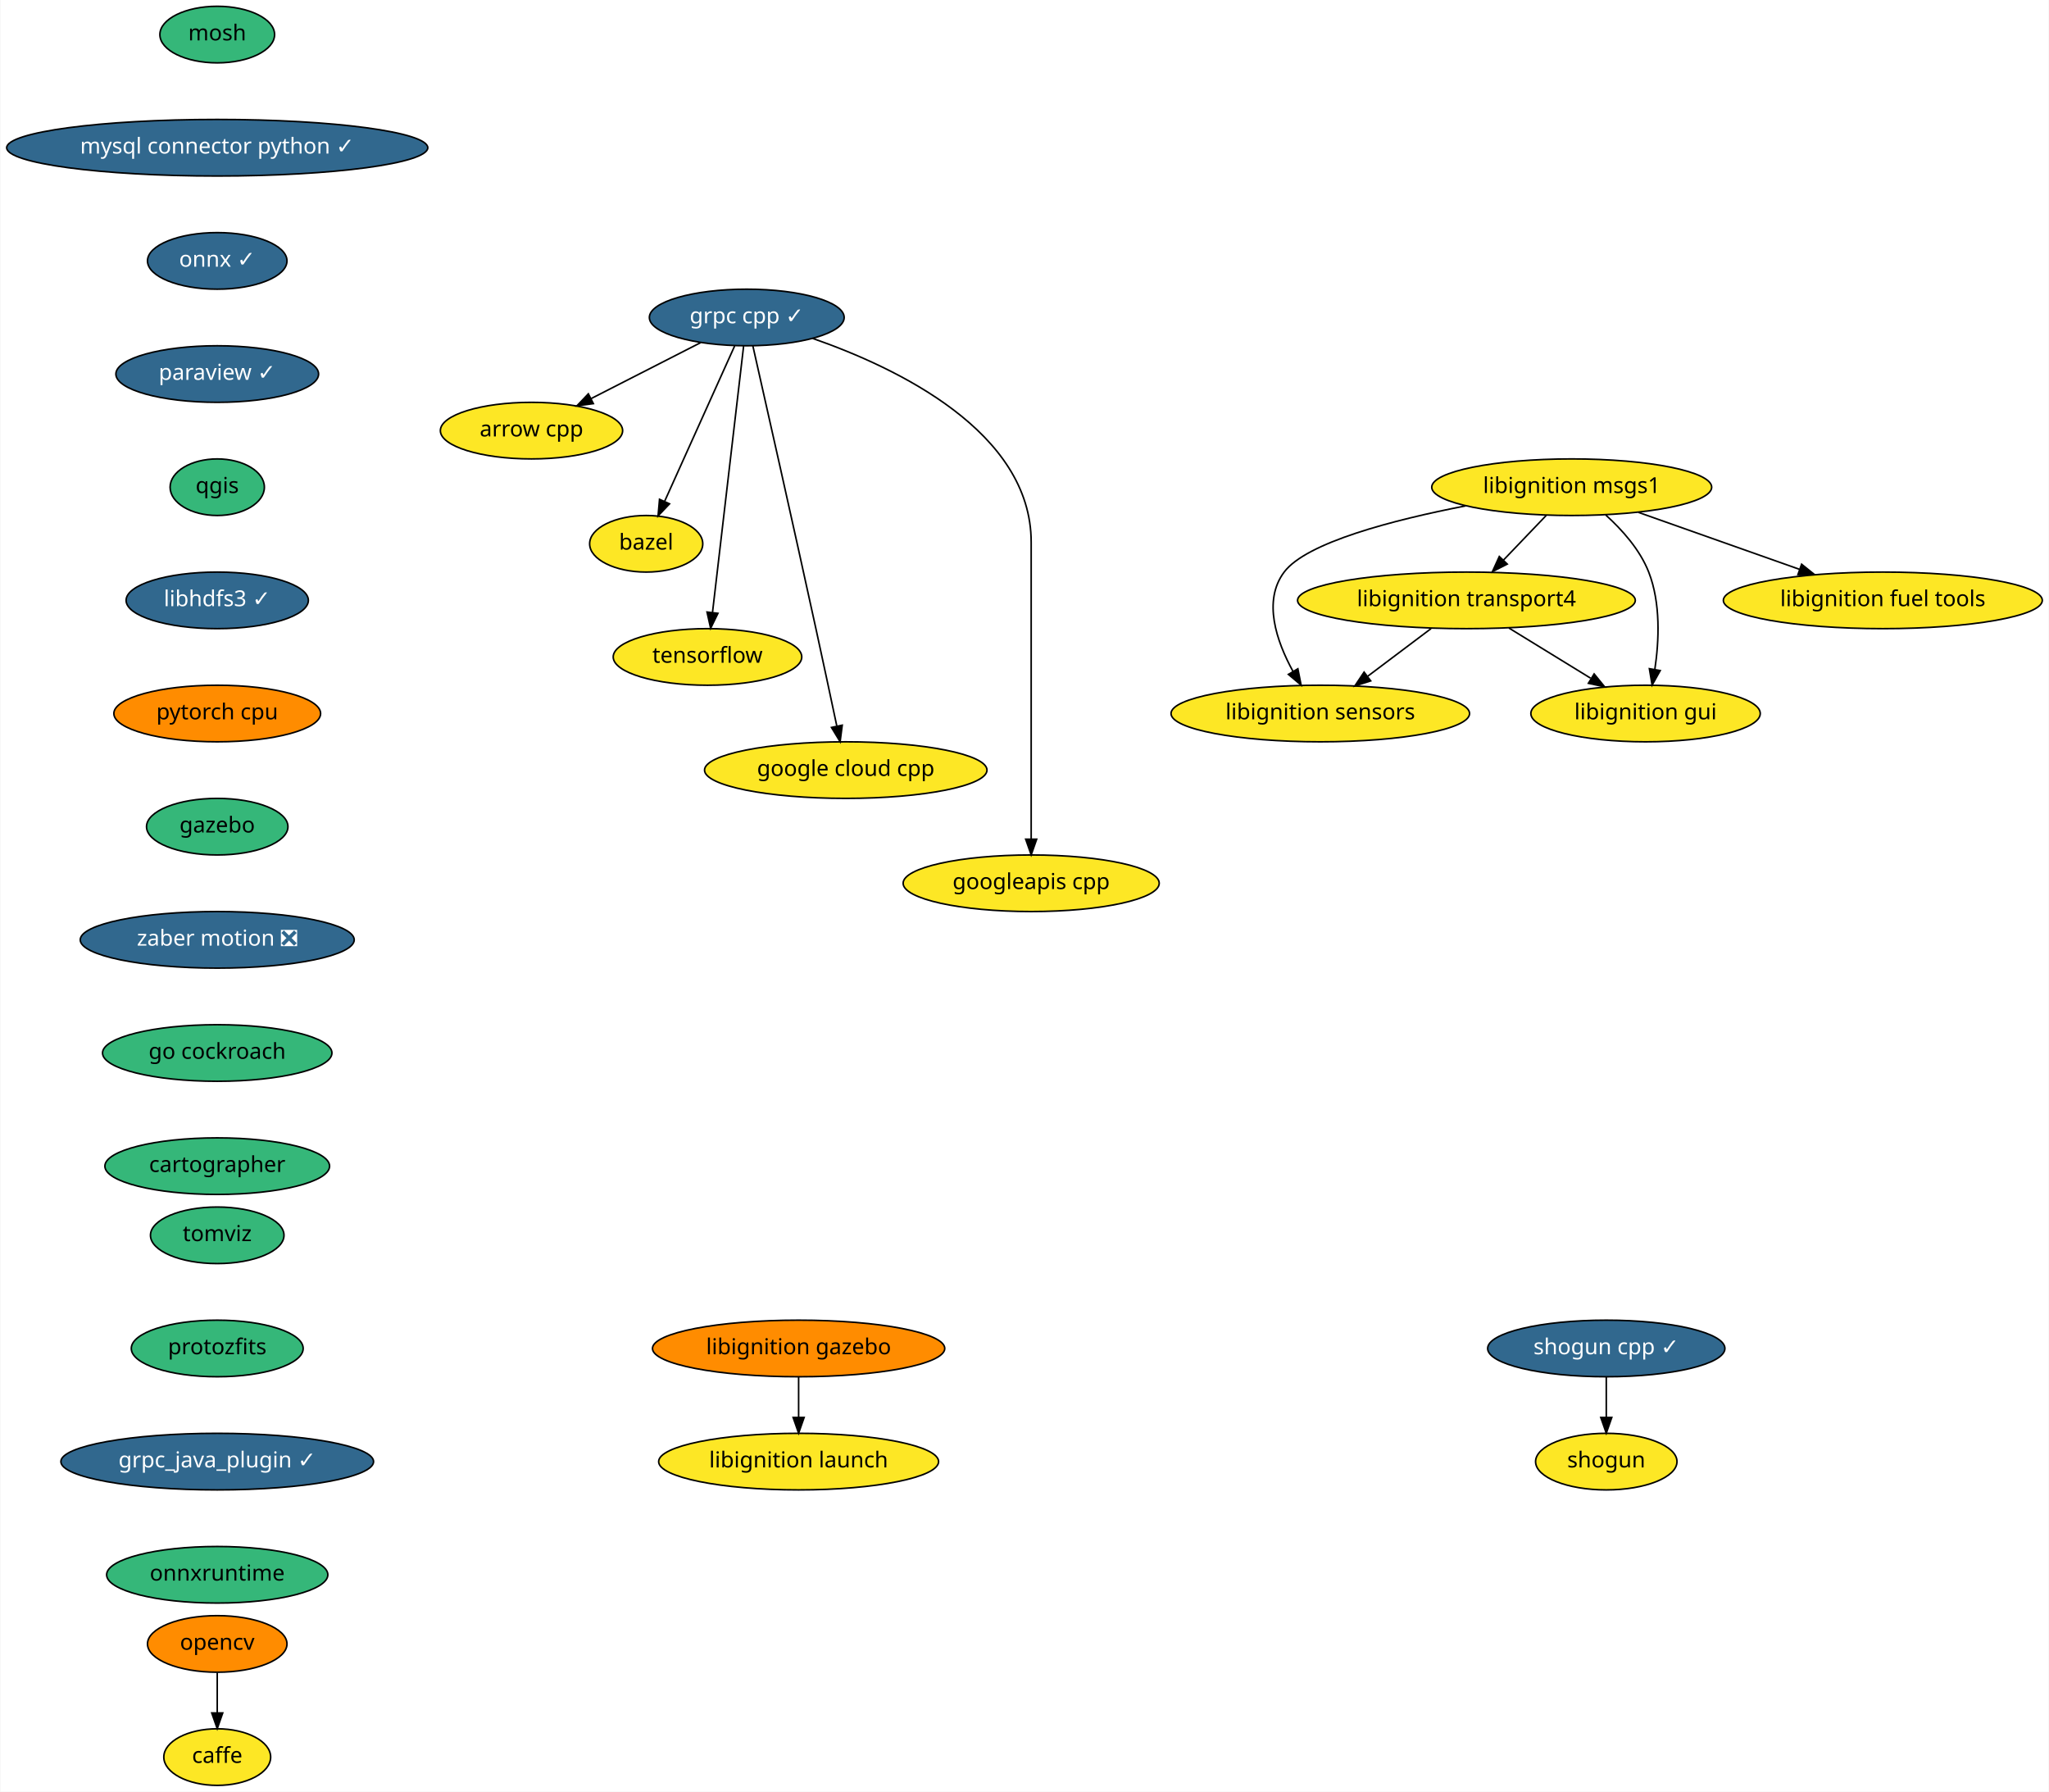
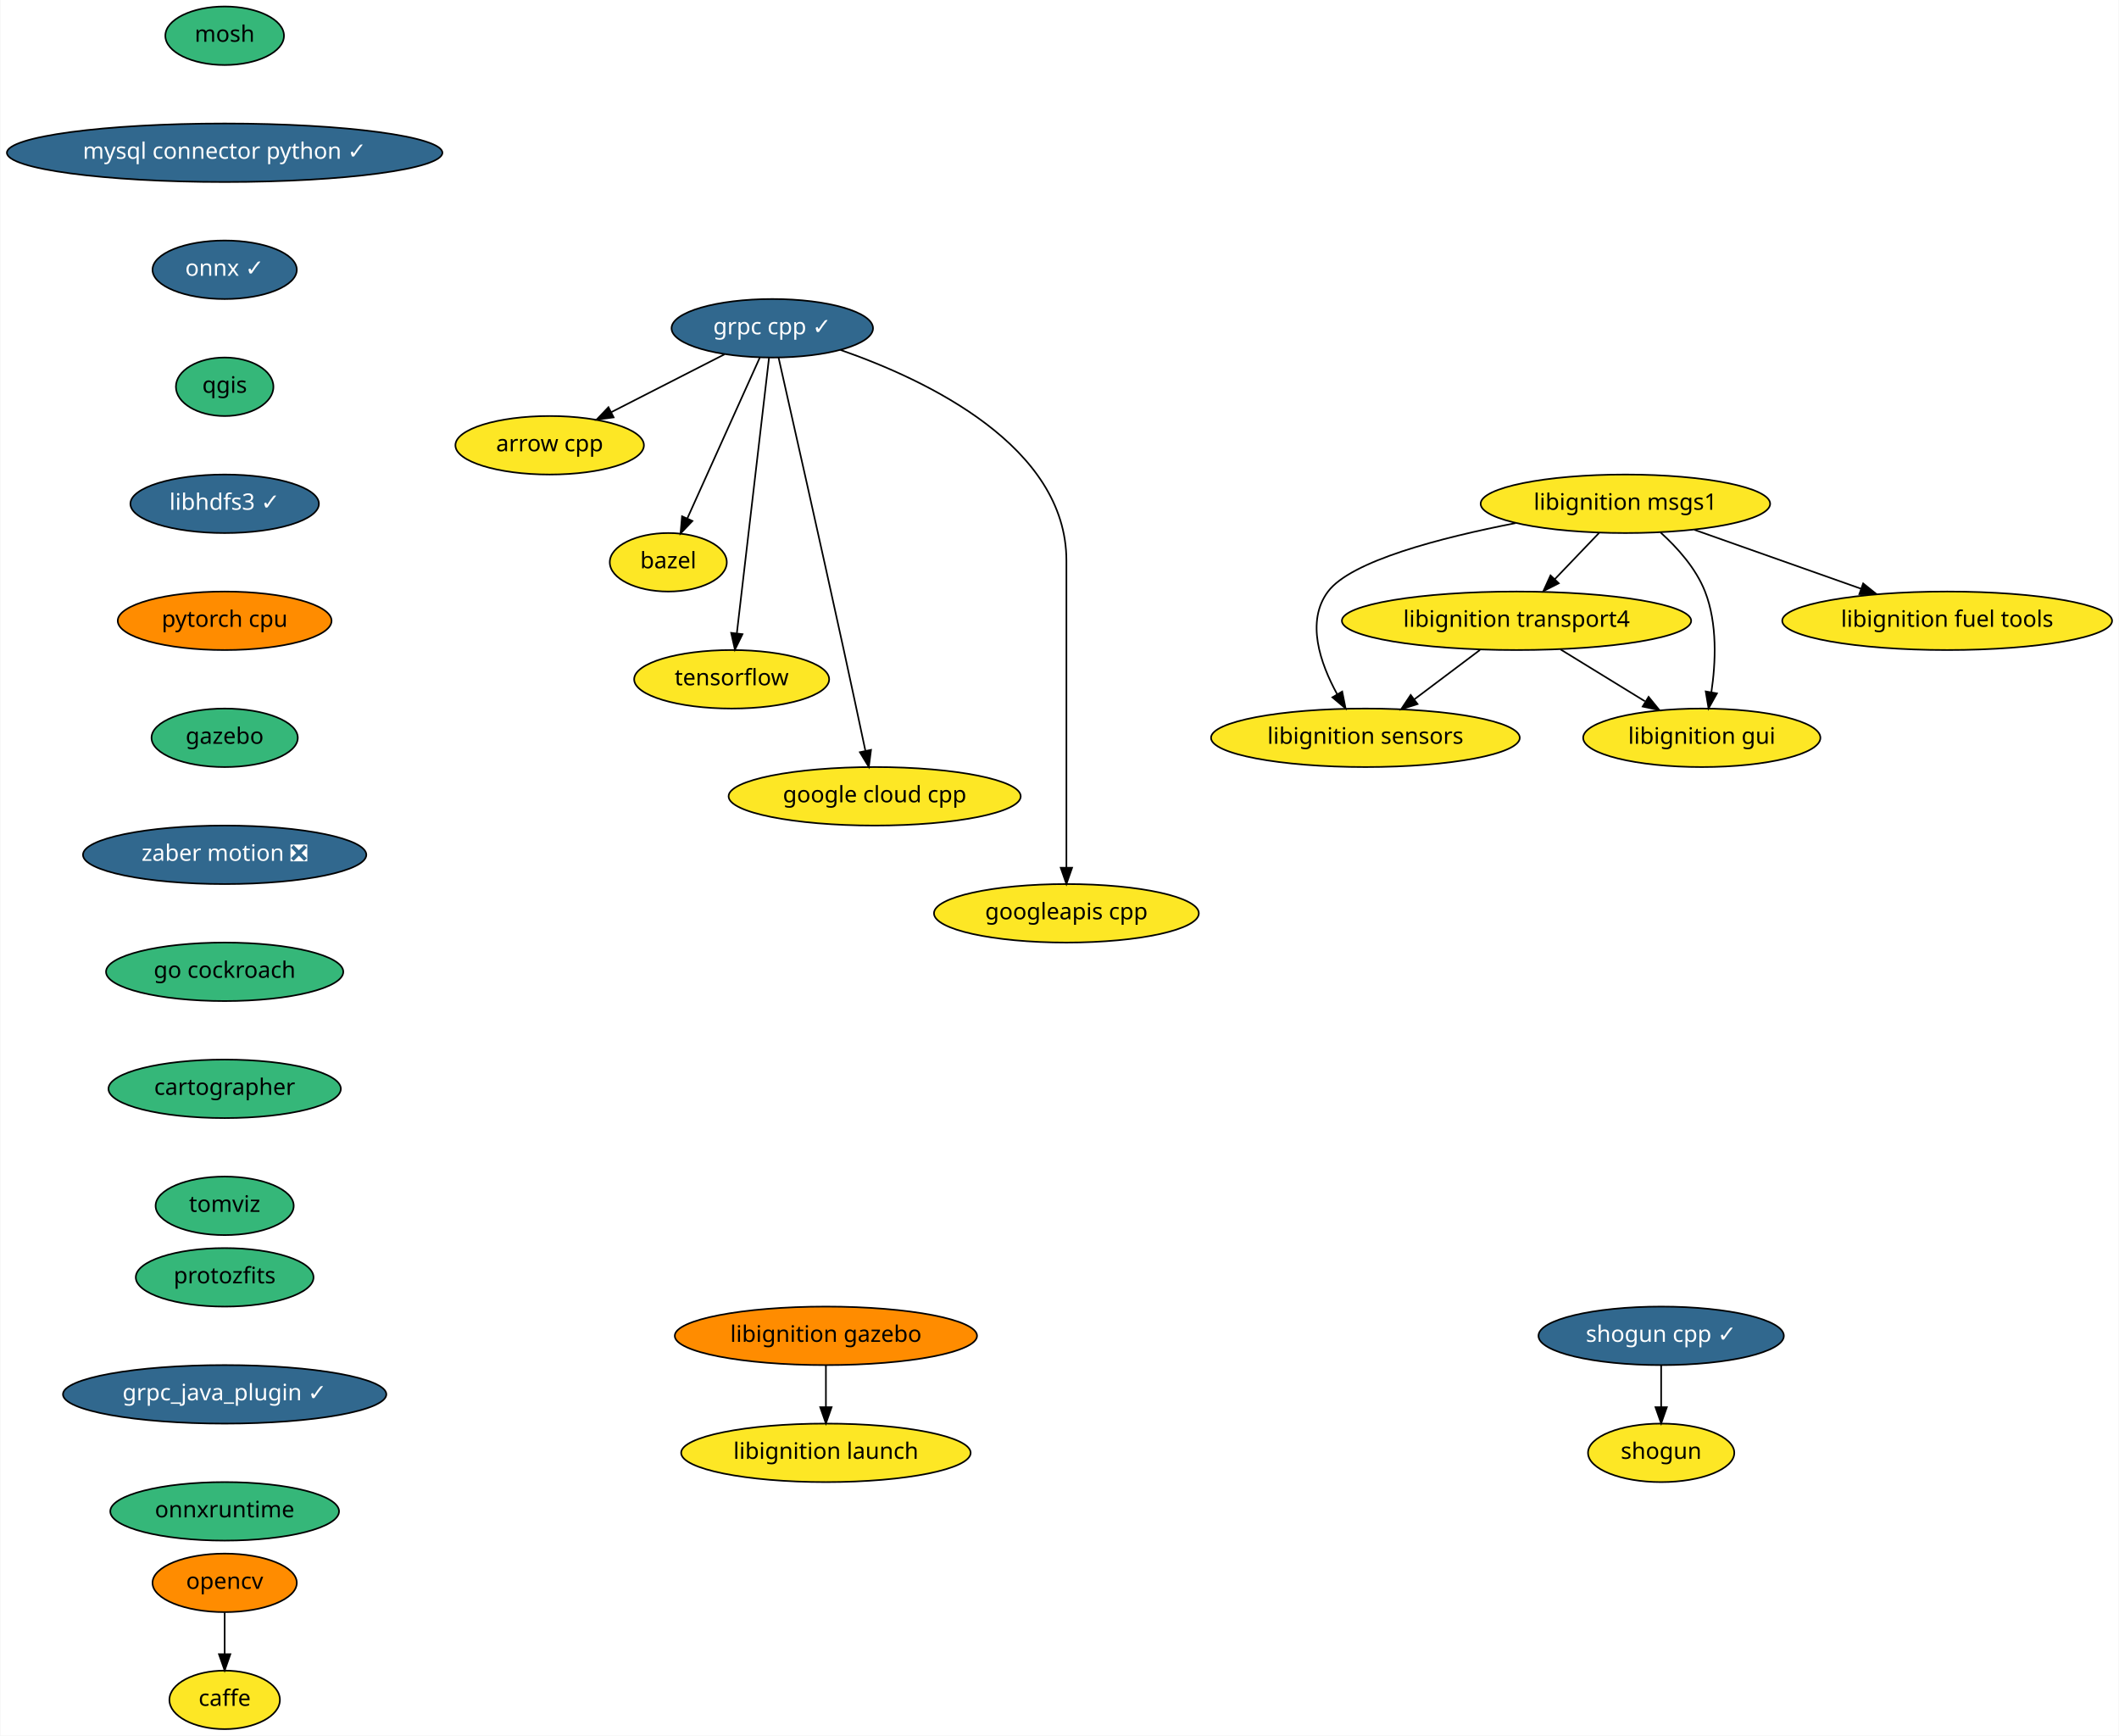
- <svg xmlns="http://www.w3.org/2000/svg" xmlns:xlink="http://www.w3.org/1999/xlink" width="1304pt" height="1140pt" viewBox="0.00 0.00 1303.50 1140.00">
-   <g id="graph0" class="graph" transform="scale(1 1) rotate(0) translate(4 1136)">
-     <polygon fill="white" stroke="transparent" points="-4,4 -4,-1136 1299.5,-1136 1299.5,4 -4,4" />
+ <svg xmlns="http://www.w3.org/2000/svg" xmlns:xlink="http://www.w3.org/1999/xlink" width="1304pt" height="1068pt" viewBox="0.00 0.00 1303.50 1068.00">
+   <g id="graph0" class="graph" transform="scale(1 1) rotate(0) translate(4 1064)">
+     <polygon fill="white" stroke="transparent" points="-4,4 -4,-1064 1299.5,-1064 1299.5,4 -4,4" />
    <g id="node1" class="node">
      <g id="a_node1">
        <a xlink:href="https://github.com/conda-forge/arrow-cpp-feedstock" xlink:title="arrow cpp">
-           <ellipse fill="#fde725" stroke="black" cx="334" cy="-862" rx="58" ry="18" />
-           <text text-anchor="middle" x="334" y="-858.3" font-family="Times-Roman" font-size="14.00">arrow cpp</text>
+           <ellipse fill="#fde725" stroke="black" cx="334" cy="-790" rx="58" ry="18" />
+           <text text-anchor="middle" x="334" y="-786.3" font-family="Times-Roman" font-size="14.00">arrow cpp</text>
        </a>
      </g>
    </g>
    <g id="node2" class="node">
      <g id="a_node2">
        <a xlink:href="https://github.com/conda-forge/bazel-feedstock" xlink:title="bazel">
-           <ellipse fill="#fde725" stroke="black" cx="407" cy="-790" rx="36" ry="18" />
-           <text text-anchor="middle" x="407" y="-786.3" font-family="Times-Roman" font-size="14.00">bazel</text>
+           <ellipse fill="#fde725" stroke="black" cx="407" cy="-718" rx="36" ry="18" />
+           <text text-anchor="middle" x="407" y="-714.3" font-family="Times-Roman" font-size="14.00">bazel</text>
        </a>
      </g>
    </g>
    <g id="node3" class="node">
      <g id="a_node3">
        <a xlink:href="https://github.com/conda-forge/caffe-feedstock" xlink:title="caffe">
          <ellipse fill="#fde725" stroke="black" cx="134" cy="-18" rx="34" ry="18" />
          <text text-anchor="middle" x="134" y="-14.3" font-family="Times-Roman" font-size="14.00">caffe</text>
        </a>
      </g>
    </g>
    <g id="node4" class="node">
      <g id="a_node4">
        <a xlink:href="https://github.com/conda-forge/mosh-feedstock" xlink:title="mosh">
-           <ellipse fill="#35b779" stroke="black" cx="134" cy="-1114" rx="36.5" ry="18" />
-           <text text-anchor="middle" x="134" y="-1110.3" font-family="Times-Roman" font-size="14.00">mosh</text>
+           <ellipse fill="#35b779" stroke="black" cx="134" cy="-1042" rx="36.5" ry="18" />
+           <text text-anchor="middle" x="134" y="-1038.3" font-family="Times-Roman" font-size="14.00">mosh</text>
        </a>
      </g>
    </g>
    <g id="node5" class="node">
      <g id="a_node5">
        <a xlink:href="https://github.com/conda-forge/mysql-connector-python-feedstock/pull/43" xlink:title="mysql connector python ✓">
-           <ellipse fill="#31688e" stroke="black" cx="134" cy="-1042" rx="134" ry="18" />
-           <text text-anchor="middle" x="134" y="-1038.3" font-family="Times-Roman" font-size="14.00" fill="white">mysql connector python ✓</text>
+           <ellipse fill="#31688e" stroke="black" cx="134" cy="-970" rx="134" ry="18" />
+           <text text-anchor="middle" x="134" y="-966.3" font-family="Times-Roman" font-size="14.00" fill="white">mysql connector python ✓</text>
        </a>
      </g>
    </g>
    <g id="node6" class="node">
      <g id="a_node6">
        <a xlink:href="https://github.com/conda-forge/onnx-feedstock/pull/61" xlink:title="onnx ✓">
-           <ellipse fill="#31688e" stroke="black" cx="134" cy="-970" rx="44.39" ry="18" />
-           <text text-anchor="middle" x="134" y="-966.3" font-family="Times-Roman" font-size="14.00" fill="white">onnx ✓</text>
+           <ellipse fill="#31688e" stroke="black" cx="134" cy="-898" rx="44.39" ry="18" />
+           <text text-anchor="middle" x="134" y="-894.3" font-family="Times-Roman" font-size="14.00" fill="white">onnx ✓</text>
        </a>
      </g>
    </g>
    <g id="node7" class="node">
      <g id="a_node7">
-         <a xlink:href="https://github.com/conda-forge/paraview-feedstock/pull/124" xlink:title="paraview ✓">
-           <ellipse fill="#31688e" stroke="black" cx="134" cy="-898" rx="64.5" ry="18" />
-           <text text-anchor="middle" x="134" y="-894.3" font-family="Times-Roman" font-size="14.00" fill="white">paraview ✓</text>
-         </a>
-       </g>
-     </g>
-     <g id="node9" class="node">
-       <g id="a_node9">
        <a xlink:href="https://github.com/conda-forge/qgis-feedstock" xlink:title="qgis">
          <ellipse fill="#35b779" stroke="black" cx="134" cy="-826" rx="30" ry="18" />
          <text text-anchor="middle" x="134" y="-822.3" font-family="Times-Roman" font-size="14.00">qgis</text>
+         </a>
+       </g>
+     </g>
+     <g id="node9" class="node">
+       <g id="a_node9">
+         <a xlink:href="https://github.com/conda-forge/libhdfs3-feedstock/pull/38" xlink:title="libhdfs3 ✓">
+           <ellipse fill="#31688e" stroke="black" cx="134" cy="-754" rx="58" ry="18" />
+           <text text-anchor="middle" x="134" y="-750.3" font-family="Times-Roman" font-size="14.00" fill="white">libhdfs3 ✓</text>
        </a>
      </g>
    </g>
    <g id="node8" class="node">
      <g id="a_node8">
        <a xlink:href="https://github.com/conda-forge/opencv-feedstock" xlink:title="opencv">
          <ellipse fill="#ff8c00" stroke="black" cx="134" cy="-90" rx="44.39" ry="18" />
          <text text-anchor="middle" x="134" y="-86.3" font-family="Times-Roman" font-size="14.00">opencv</text>
        </a>
      </g>
    </g>
    <g id="edge4" class="edge">
      <path fill="none" stroke="black" d="M134,-71.7C134,-63.98 134,-54.71 134,-46.11" />
      <polygon fill="black" stroke="black" points="137.5,-46.1 134,-36.1 130.5,-46.1 137.5,-46.1" />
    </g>
-     <g id="node10" class="node">
-       <g id="a_node10">
-         <a xlink:href="https://github.com/conda-forge/libhdfs3-feedstock/pull/38" xlink:title="libhdfs3 ✓">
-           <ellipse fill="#31688e" stroke="black" cx="134" cy="-754" rx="58" ry="18" />
-           <text text-anchor="middle" x="134" y="-750.3" font-family="Times-Roman" font-size="14.00" fill="white">libhdfs3 ✓</text>
-         </a>
-       </g>
-     </g>
-     <g id="node14" class="node">
-       <g id="a_node14">
+     <g id="node13" class="node">
+       <g id="a_node13">
        <a xlink:href="https://github.com/conda-forge/pytorch-cpu-feedstock" xlink:title="pytorch cpu">
          <ellipse fill="#ff8c00" stroke="black" cx="134" cy="-682" rx="65.79" ry="18" />
          <text text-anchor="middle" x="134" y="-678.3" font-family="Times-Roman" font-size="14.00">pytorch cpu</text>
        </a>
      </g>
    </g>
+     <g id="node10" class="node">
+       <g id="a_node10">
+         <a xlink:href="https://github.com/conda-forge/shogun-feedstock" xlink:title="shogun">
+           <ellipse fill="#fde725" stroke="black" cx="1018" cy="-170" rx="45" ry="18" />
+           <text text-anchor="middle" x="1018" y="-166.3" font-family="Times-Roman" font-size="14.00">shogun</text>
+         </a>
+       </g>
+     </g>
    <g id="node11" class="node">
      <g id="a_node11">
-         <a xlink:href="https://github.com/conda-forge/shogun-feedstock" xlink:title="shogun">
-           <ellipse fill="#fde725" stroke="black" cx="1018" cy="-206" rx="45" ry="18" />
-           <text text-anchor="middle" x="1018" y="-202.3" font-family="Times-Roman" font-size="14.00">shogun</text>
-         </a>
-       </g>
+         <a xlink:href="https://github.com/conda-forge/shogun-cpp-feedstock/pull/46" xlink:title="shogun cpp ✓">
+           <ellipse fill="#31688e" stroke="black" cx="1018" cy="-242" rx="75.5" ry="18" />
+           <text text-anchor="middle" x="1018" y="-238.3" font-family="Times-Roman" font-size="14.00" fill="white">shogun cpp ✓</text>
+         </a>
+       </g>
+     </g>
+     <g id="edge6" class="edge">
+       <path fill="none" stroke="black" d="M1018,-223.7C1018,-215.98 1018,-206.71 1018,-198.11" />
+       <polygon fill="black" stroke="black" points="1021.5,-198.1 1018,-188.1 1014.5,-198.1 1021.5,-198.1" />
    </g>
    <g id="node12" class="node">
      <g id="a_node12">
-         <a xlink:href="https://github.com/conda-forge/shogun-cpp-feedstock/pull/46" xlink:title="shogun cpp ✓">
-           <ellipse fill="#31688e" stroke="black" cx="1018" cy="-278" rx="75.5" ry="18" />
-           <text text-anchor="middle" x="1018" y="-274.3" font-family="Times-Roman" font-size="14.00" fill="white">shogun cpp ✓</text>
-         </a>
-       </g>
-     </g>
-     <g id="edge7" class="edge">
-       <path fill="none" stroke="black" d="M1018,-259.7C1018,-251.98 1018,-242.71 1018,-234.11" />
-       <polygon fill="black" stroke="black" points="1021.5,-234.1 1018,-224.1 1014.5,-234.1 1021.5,-234.1" />
-     </g>
-     <g id="node13" class="node">
-       <g id="a_node13">
        <a xlink:href="https://github.com/conda-forge/tensorflow-feedstock" xlink:title="tensorflow">
-           <ellipse fill="#fde725" stroke="black" cx="446" cy="-718" rx="60" ry="18" />
-           <text text-anchor="middle" x="446" y="-714.3" font-family="Times-Roman" font-size="14.00">tensorflow</text>
-         </a>
-       </g>
-     </g>
-     <g id="node15" class="node">
-       <g id="a_node15">
+           <ellipse fill="#fde725" stroke="black" cx="446" cy="-646" rx="60" ry="18" />
+           <text text-anchor="middle" x="446" y="-642.3" font-family="Times-Roman" font-size="14.00">tensorflow</text>
+         </a>
+       </g>
+     </g>
+     <g id="node14" class="node">
+       <g id="a_node14">
        <a xlink:href="https://github.com/conda-forge/gazebo-feedstock" xlink:title="gazebo">
          <ellipse fill="#35b779" stroke="black" cx="134" cy="-610" rx="45" ry="18" />
          <text text-anchor="middle" x="134" y="-606.3" font-family="Times-Roman" font-size="14.00">gazebo</text>
        </a>
      </g>
    </g>
-     <g id="node24" class="node">
-       <g id="a_node24">
+     <g id="node23" class="node">
+       <g id="a_node23">
        <a xlink:href="https://github.com/conda-forge/zaber-motion-feedstock/pull/35" xlink:title="zaber motion ❎">
          <ellipse fill="#31688e" stroke="black" cx="134" cy="-538" rx="87.18" ry="18" />
          <text text-anchor="middle" x="134" y="-534.3" font-family="Times-Roman" font-size="14.00" fill="white">zaber motion ❎</text>
        </a>
      </g>
    </g>
+     <g id="node15" class="node">
+       <g id="a_node15">
+         <a xlink:href="https://github.com/conda-forge/grpc-cpp-feedstock/pull/99" xlink:title="grpc cpp ✓">
+           <ellipse fill="#31688e" stroke="black" cx="471" cy="-862" rx="61.99" ry="18" />
+           <text text-anchor="middle" x="471" y="-858.3" font-family="Times-Roman" font-size="14.00" fill="white">grpc cpp ✓</text>
+         </a>
+       </g>
+     </g>
+     <g id="edge9" class="edge">
+       <path fill="none" stroke="black" d="M441.61,-845.98C421.25,-835.58 393.95,-821.63 371.94,-810.39" />
+       <polygon fill="black" stroke="black" points="373.37,-807.18 362.87,-805.75 370.18,-813.42 373.37,-807.18" />
+     </g>
+     <g id="edge10" class="edge">
+       <path fill="none" stroke="black" d="M463.28,-843.87C452.22,-819.33 431.76,-773.94 418.79,-745.17" />
+       <polygon fill="black" stroke="black" points="421.85,-743.43 414.55,-735.75 415.47,-746.3 421.85,-743.43" />
+     </g>
+     <g id="edge11" class="edge">
+       <path fill="none" stroke="black" d="M469,-843.85C464.67,-806.83 454.43,-719.18 449.2,-674.39" />
+       <polygon fill="black" stroke="black" points="452.65,-673.76 448.01,-664.23 445.7,-674.57 452.65,-673.76" />
+     </g>
    <g id="node16" class="node">
      <g id="a_node16">
-         <a xlink:href="https://github.com/conda-forge/grpc-cpp-feedstock/pull/99" xlink:title="grpc cpp ✓">
-           <ellipse fill="#31688e" stroke="black" cx="471" cy="-934" rx="61.99" ry="18" />
-           <text text-anchor="middle" x="471" y="-930.3" font-family="Times-Roman" font-size="14.00" fill="white">grpc cpp ✓</text>
-         </a>
-       </g>
-     </g>
-     <g id="edge10" class="edge">
-       <path fill="none" stroke="black" d="M441.61,-917.98C421.25,-907.58 393.95,-893.63 371.94,-882.39" />
-       <polygon fill="black" stroke="black" points="373.37,-879.18 362.87,-877.75 370.18,-885.42 373.37,-879.18" />
-     </g>
-     <g id="edge11" class="edge">
-       <path fill="none" stroke="black" d="M463.28,-915.87C452.22,-891.33 431.76,-845.94 418.79,-817.17" />
-       <polygon fill="black" stroke="black" points="421.85,-815.43 414.55,-807.75 415.47,-818.3 421.85,-815.43" />
+         <a xlink:href="https://github.com/conda-forge/google-cloud-cpp-feedstock" xlink:title="google cloud cpp">
+           <ellipse fill="#fde725" stroke="black" cx="534" cy="-574" rx="89.88" ry="18" />
+           <text text-anchor="middle" x="534" y="-570.3" font-family="Times-Roman" font-size="14.00">google cloud cpp</text>
+         </a>
+       </g>
    </g>
    <g id="edge12" class="edge">
-       <path fill="none" stroke="black" d="M469,-915.85C464.67,-878.83 454.43,-791.18 449.2,-746.39" />
-       <polygon fill="black" stroke="black" points="452.65,-745.76 448.01,-736.23 445.7,-746.57 452.65,-745.76" />
+       <path fill="none" stroke="black" d="M474.88,-843.88C482.61,-809.71 500.46,-730.59 515,-664 519.52,-643.29 524.52,-619.85 528.26,-602.22" />
+       <polygon fill="black" stroke="black" points="531.76,-602.58 530.41,-592.07 524.91,-601.13 531.76,-602.58" />
    </g>
    <g id="node17" class="node">
      <g id="a_node17">
-         <a xlink:href="https://github.com/conda-forge/google-cloud-cpp-feedstock" xlink:title="google cloud cpp">
-           <ellipse fill="#fde725" stroke="black" cx="534" cy="-646" rx="89.88" ry="18" />
-           <text text-anchor="middle" x="534" y="-642.3" font-family="Times-Roman" font-size="14.00">google cloud cpp</text>
+         <a xlink:href="https://github.com/conda-forge/googleapis-cpp-feedstock" xlink:title="googleapis cpp">
+           <ellipse fill="#fde725" stroke="black" cx="652" cy="-502" rx="81.49" ry="18" />
+           <text text-anchor="middle" x="652" y="-498.3" font-family="Times-Roman" font-size="14.00">googleapis cpp</text>
        </a>
      </g>
    </g>
    <g id="edge13" class="edge">
-       <path fill="none" stroke="black" d="M474.88,-915.88C482.61,-881.71 500.46,-802.59 515,-736 519.52,-715.29 524.52,-691.85 528.26,-674.22" />
-       <polygon fill="black" stroke="black" points="531.76,-674.58 530.41,-664.07 524.91,-673.13 531.76,-674.58" />
+       <path fill="none" stroke="black" d="M512.98,-848.66C566.45,-830.05 652,-789.29 652,-719 652,-719 652,-719 652,-645 652,-605 652,-558.65 652,-530.08" />
+       <polygon fill="black" stroke="black" points="655.5,-530.05 652,-520.05 648.5,-530.05 655.5,-530.05" />
    </g>
    <g id="node18" class="node">
      <g id="a_node18">
-         <a xlink:href="https://github.com/conda-forge/googleapis-cpp-feedstock" xlink:title="googleapis cpp">
-           <ellipse fill="#fde725" stroke="black" cx="652" cy="-574" rx="81.49" ry="18" />
-           <text text-anchor="middle" x="652" y="-570.3" font-family="Times-Roman" font-size="14.00">googleapis cpp</text>
-         </a>
-       </g>
-     </g>
-     <g id="edge14" class="edge">
-       <path fill="none" stroke="black" d="M512.98,-920.66C566.45,-902.05 652,-861.29 652,-791 652,-791 652,-791 652,-717 652,-677 652,-630.65 652,-602.08" />
-       <polygon fill="black" stroke="black" points="655.5,-602.05 652,-592.05 648.5,-602.05 655.5,-602.05" />
+         <a xlink:href="https://github.com/conda-forge/libignition-transport4-feedstock" xlink:title="libignition transport4">
+           <ellipse fill="#fde725" stroke="black" cx="929" cy="-682" rx="107.48" ry="18" />
+           <text text-anchor="middle" x="929" y="-678.3" font-family="Times-Roman" font-size="14.00">libignition transport4</text>
+         </a>
+       </g>
    </g>
    <g id="node19" class="node">
      <g id="a_node19">
-         <a xlink:href="https://github.com/conda-forge/libignition-transport4-feedstock" xlink:title="libignition transport4">
-           <ellipse fill="#fde725" stroke="black" cx="929" cy="-754" rx="107.48" ry="18" />
-           <text text-anchor="middle" x="929" y="-750.3" font-family="Times-Roman" font-size="14.00">libignition transport4</text>
-         </a>
-       </g>
+         <a xlink:href="https://github.com/conda-forge/libignition-sensors-feedstock" xlink:title="libignition sensors">
+           <ellipse fill="#fde725" stroke="black" cx="836" cy="-610" rx="95" ry="18" />
+           <text text-anchor="middle" x="836" y="-606.3" font-family="Times-Roman" font-size="14.00">libignition sensors</text>
+         </a>
+       </g>
+     </g>
+     <g id="edge14" class="edge">
+       <path fill="none" stroke="black" d="M906.49,-664.05C894.4,-654.96 879.35,-643.63 866.25,-633.77" />
+       <polygon fill="black" stroke="black" points="868.08,-630.76 857.98,-627.55 863.87,-636.36 868.08,-630.76" />
    </g>
    <g id="node20" class="node">
      <g id="a_node20">
-         <a xlink:href="https://github.com/conda-forge/libignition-sensors-feedstock" xlink:title="libignition sensors">
-           <ellipse fill="#fde725" stroke="black" cx="836" cy="-682" rx="95" ry="18" />
-           <text text-anchor="middle" x="836" y="-678.3" font-family="Times-Roman" font-size="14.00">libignition sensors</text>
+         <a xlink:href="https://github.com/conda-forge/libignition-gui-feedstock" xlink:title="libignition gui">
+           <ellipse fill="#fde725" stroke="black" cx="1043" cy="-610" rx="73" ry="18" />
+           <text text-anchor="middle" x="1043" y="-606.3" font-family="Times-Roman" font-size="14.00">libignition gui</text>
        </a>
      </g>
    </g>
    <g id="edge15" class="edge">
-       <path fill="none" stroke="black" d="M906.49,-736.05C894.4,-726.96 879.35,-715.63 866.25,-705.77" />
-       <polygon fill="black" stroke="black" points="868.08,-702.76 857.98,-699.55 863.87,-708.36 868.08,-702.76" />
+       <path fill="none" stroke="black" d="M956.02,-664.41C971.57,-654.86 991.29,-642.75 1008.02,-632.48" />
+       <polygon fill="black" stroke="black" points="1010.27,-635.2 1016.96,-626.99 1006.61,-629.24 1010.27,-635.2" />
    </g>
    <g id="node21" class="node">
      <g id="a_node21">
-         <a xlink:href="https://github.com/conda-forge/libignition-gui-feedstock" xlink:title="libignition gui">
-           <ellipse fill="#fde725" stroke="black" cx="1043" cy="-682" rx="73" ry="18" />
-           <text text-anchor="middle" x="1043" y="-678.3" font-family="Times-Roman" font-size="14.00">libignition gui</text>
+         <a xlink:href="https://github.com/conda-forge/libignition-msgs1-feedstock" xlink:title="libignition msgs1">
+           <ellipse fill="#fde725" stroke="black" cx="996" cy="-754" rx="89.08" ry="18" />
+           <text text-anchor="middle" x="996" y="-750.3" font-family="Times-Roman" font-size="14.00">libignition msgs1</text>
        </a>
      </g>
    </g>
    <g id="edge16" class="edge">
-       <path fill="none" stroke="black" d="M956.02,-736.41C971.57,-726.86 991.29,-714.75 1008.02,-704.48" />
-       <polygon fill="black" stroke="black" points="1010.27,-707.2 1016.96,-698.99 1006.61,-701.24 1010.27,-707.2" />
+       <path fill="none" stroke="black" d="M979.78,-736.05C971.59,-727.5 961.5,-716.96 952.48,-707.54" />
+       <polygon fill="black" stroke="black" points="954.98,-705.08 945.53,-700.28 949.92,-709.92 954.98,-705.08" />
+     </g>
+     <g id="edge17" class="edge">
+       <path fill="none" stroke="black" d="M928.33,-742.09C882.26,-733.13 827.16,-718.84 813,-700 799.24,-681.69 808.14,-655.94 818.61,-636.84" />
+       <polygon fill="black" stroke="black" points="821.72,-638.46 823.79,-628.07 815.69,-634.9 821.72,-638.46" />
+     </g>
+     <g id="edge18" class="edge">
+       <path fill="none" stroke="black" d="M1017.64,-736.34C1028.04,-726.94 1039.43,-714.24 1045,-700 1052.72,-680.27 1051.6,-656.15 1048.89,-638" />
+       <polygon fill="black" stroke="black" points="1052.33,-637.33 1047.17,-628.08 1045.43,-638.53 1052.33,-637.33" />
    </g>
    <g id="node22" class="node">
      <g id="a_node22">
-         <a xlink:href="https://github.com/conda-forge/libignition-msgs1-feedstock" xlink:title="libignition msgs1">
-           <ellipse fill="#fde725" stroke="black" cx="996" cy="-826" rx="89.08" ry="18" />
-           <text text-anchor="middle" x="996" y="-822.3" font-family="Times-Roman" font-size="14.00">libignition msgs1</text>
-         </a>
-       </g>
-     </g>
-     <g id="edge17" class="edge">
-       <path fill="none" stroke="black" d="M979.78,-808.05C971.59,-799.5 961.5,-788.96 952.48,-779.54" />
-       <polygon fill="black" stroke="black" points="954.98,-777.08 945.53,-772.28 949.92,-781.92 954.98,-777.08" />
-     </g>
-     <g id="edge18" class="edge">
-       <path fill="none" stroke="black" d="M928.33,-814.09C882.26,-805.13 827.16,-790.84 813,-772 799.24,-753.69 808.14,-727.94 818.61,-708.84" />
-       <polygon fill="black" stroke="black" points="821.72,-710.46 823.79,-700.07 815.69,-706.9 821.72,-710.46" />
+         <a xlink:href="https://github.com/conda-forge/libignition-fuel-tools-feedstock" xlink:title="libignition fuel tools">
+           <ellipse fill="#fde725" stroke="black" cx="1194" cy="-682" rx="101.5" ry="18" />
+           <text text-anchor="middle" x="1194" y="-678.3" font-family="Times-Roman" font-size="14.00">libignition fuel tools</text>
+         </a>
+       </g>
    </g>
    <g id="edge19" class="edge">
-       <path fill="none" stroke="black" d="M1017.64,-808.34C1028.04,-798.94 1039.43,-786.24 1045,-772 1052.72,-752.27 1051.6,-728.15 1048.89,-710" />
-       <polygon fill="black" stroke="black" points="1052.33,-709.33 1047.17,-700.08 1045.43,-710.53 1052.33,-709.33" />
-     </g>
-     <g id="node23" class="node">
-       <g id="a_node23">
-         <a xlink:href="https://github.com/conda-forge/libignition-fuel-tools-feedstock" xlink:title="libignition fuel tools">
-           <ellipse fill="#fde725" stroke="black" cx="1194" cy="-754" rx="101.5" ry="18" />
-           <text text-anchor="middle" x="1194" y="-750.3" font-family="Times-Roman" font-size="14.00">libignition fuel tools</text>
-         </a>
-       </g>
-     </g>
-     <g id="edge20" class="edge">
-       <path fill="none" stroke="black" d="M1038.48,-809.98C1068.44,-799.39 1108.8,-785.12 1140.89,-773.77" />
-       <polygon fill="black" stroke="black" points="1142.31,-776.99 1150.57,-770.35 1139.97,-770.39 1142.31,-776.99" />
-     </g>
-     <g id="node25" class="node">
-       <g id="a_node25">
+       <path fill="none" stroke="black" d="M1038.48,-737.98C1068.44,-727.39 1108.8,-713.12 1140.89,-701.77" />
+       <polygon fill="black" stroke="black" points="1142.31,-704.99 1150.57,-698.35 1139.97,-698.39 1142.31,-704.99" />
+     </g>
+     <g id="node24" class="node">
+       <g id="a_node24">
        <a xlink:href="https://github.com/conda-forge/go-cockroach-feedstock" xlink:title="go cockroach">
          <ellipse fill="#35b779" stroke="black" cx="134" cy="-466" rx="73" ry="18" />
          <text text-anchor="middle" x="134" y="-462.3" font-family="Times-Roman" font-size="14.00">go cockroach</text>
        </a>
      </g>
    </g>
-     <g id="node26" class="node">
-       <g id="a_node26">
+     <g id="node25" class="node">
+       <g id="a_node25">
        <a xlink:href="https://github.com/conda-forge/cartographer-feedstock" xlink:title="cartographer">
          <ellipse fill="#35b779" stroke="black" cx="134" cy="-394" rx="71.5" ry="18" />
          <text text-anchor="middle" x="134" y="-390.3" font-family="Times-Roman" font-size="14.00">cartographer</text>
        </a>
      </g>
    </g>
+     <g id="node26" class="node">
+       <g id="a_node26">
+         <a xlink:href="https://github.com/conda-forge/tomviz-feedstock" xlink:title="tomviz">
+           <ellipse fill="#35b779" stroke="black" cx="134" cy="-322" rx="42.49" ry="18" />
+           <text text-anchor="middle" x="134" y="-318.3" font-family="Times-Roman" font-size="14.00">tomviz</text>
+         </a>
+       </g>
+     </g>
    <g id="node27" class="node">
      <g id="a_node27">
-         <a xlink:href="https://github.com/conda-forge/tomviz-feedstock" xlink:title="tomviz">
-           <ellipse fill="#35b779" stroke="black" cx="134" cy="-350" rx="42.49" ry="18" />
-           <text text-anchor="middle" x="134" y="-346.3" font-family="Times-Roman" font-size="14.00">tomviz</text>
-         </a>
-       </g>
-     </g>
-     <g id="node28" class="node">
-       <g id="a_node28">
        <a xlink:href="https://github.com/conda-forge/protozfits-feedstock" xlink:title="protozfits">
          <ellipse fill="#35b779" stroke="black" cx="134" cy="-278" rx="54.69" ry="18" />
          <text text-anchor="middle" x="134" y="-274.3" font-family="Times-Roman" font-size="14.00">protozfits</text>
        </a>
      </g>
    </g>
-     <g id="node29" class="node">
-       <g id="a_node29">
+     <g id="node28" class="node">
+       <g id="a_node28">
        <a xlink:href="https://github.com/conda-forge/grpc_java_plugin-feedstock/pull/5" xlink:title="grpc_java_plugin ✓">
          <ellipse fill="#31688e" stroke="black" cx="134" cy="-206" rx="99.5" ry="18" />
          <text text-anchor="middle" x="134" y="-202.3" font-family="Times-Roman" font-size="14.00" fill="white">grpc_java_plugin ✓</text>
        </a>
      </g>
    </g>
-     <g id="node30" class="node">
-       <g id="a_node30">
+     <g id="node29" class="node">
+       <g id="a_node29">
        <a xlink:href="https://github.com/conda-forge/onnxruntime-feedstock" xlink:title="onnxruntime">
          <ellipse fill="#35b779" stroke="black" cx="134" cy="-134" rx="70.39" ry="18" />
          <text text-anchor="middle" x="134" y="-130.3" font-family="Times-Roman" font-size="14.00">onnxruntime</text>
        </a>
      </g>
    </g>
+     <g id="node30" class="node">
+       <g id="a_node30">
+         <a xlink:href="https://github.com/conda-forge/libignition-gazebo-feedstock" xlink:title="libignition gazebo">
+           <ellipse fill="#ff8c00" stroke="black" cx="504" cy="-242" rx="93" ry="18" />
+           <text text-anchor="middle" x="504" y="-238.3" font-family="Times-Roman" font-size="14.00">libignition gazebo</text>
+         </a>
+       </g>
+     </g>
    <g id="node31" class="node">
      <g id="a_node31">
-         <a xlink:href="https://github.com/conda-forge/libignition-gazebo-feedstock" xlink:title="libignition gazebo">
-           <ellipse fill="#ff8c00" stroke="black" cx="504" cy="-278" rx="93" ry="18" />
-           <text text-anchor="middle" x="504" y="-274.3" font-family="Times-Roman" font-size="14.00">libignition gazebo</text>
-         </a>
-       </g>
-     </g>
-     <g id="node32" class="node">
-       <g id="a_node32">
        <a xlink:href="https://github.com/conda-forge/libignition-launch-feedstock" xlink:title="libignition launch">
-           <ellipse fill="#fde725" stroke="black" cx="504" cy="-206" rx="89.08" ry="18" />
-           <text text-anchor="middle" x="504" y="-202.3" font-family="Times-Roman" font-size="14.00">libignition launch</text>
-         </a>
-       </g>
-     </g>
-     <g id="edge27" class="edge">
-       <path fill="none" stroke="black" d="M504,-259.7C504,-251.98 504,-242.71 504,-234.11" />
-       <polygon fill="black" stroke="black" points="507.5,-234.1 504,-224.1 500.5,-234.1 507.5,-234.1" />
+           <ellipse fill="#fde725" stroke="black" cx="504" cy="-170" rx="89.08" ry="18" />
+           <text text-anchor="middle" x="504" y="-166.3" font-family="Times-Roman" font-size="14.00">libignition launch</text>
+         </a>
+       </g>
+     </g>
+     <g id="edge26" class="edge">
+       <path fill="none" stroke="black" d="M504,-223.7C504,-215.98 504,-206.71 504,-198.11" />
+       <polygon fill="black" stroke="black" points="507.5,-198.1 504,-188.1 500.5,-198.1 507.5,-198.1" />
    </g>
  </g>
</svg>
